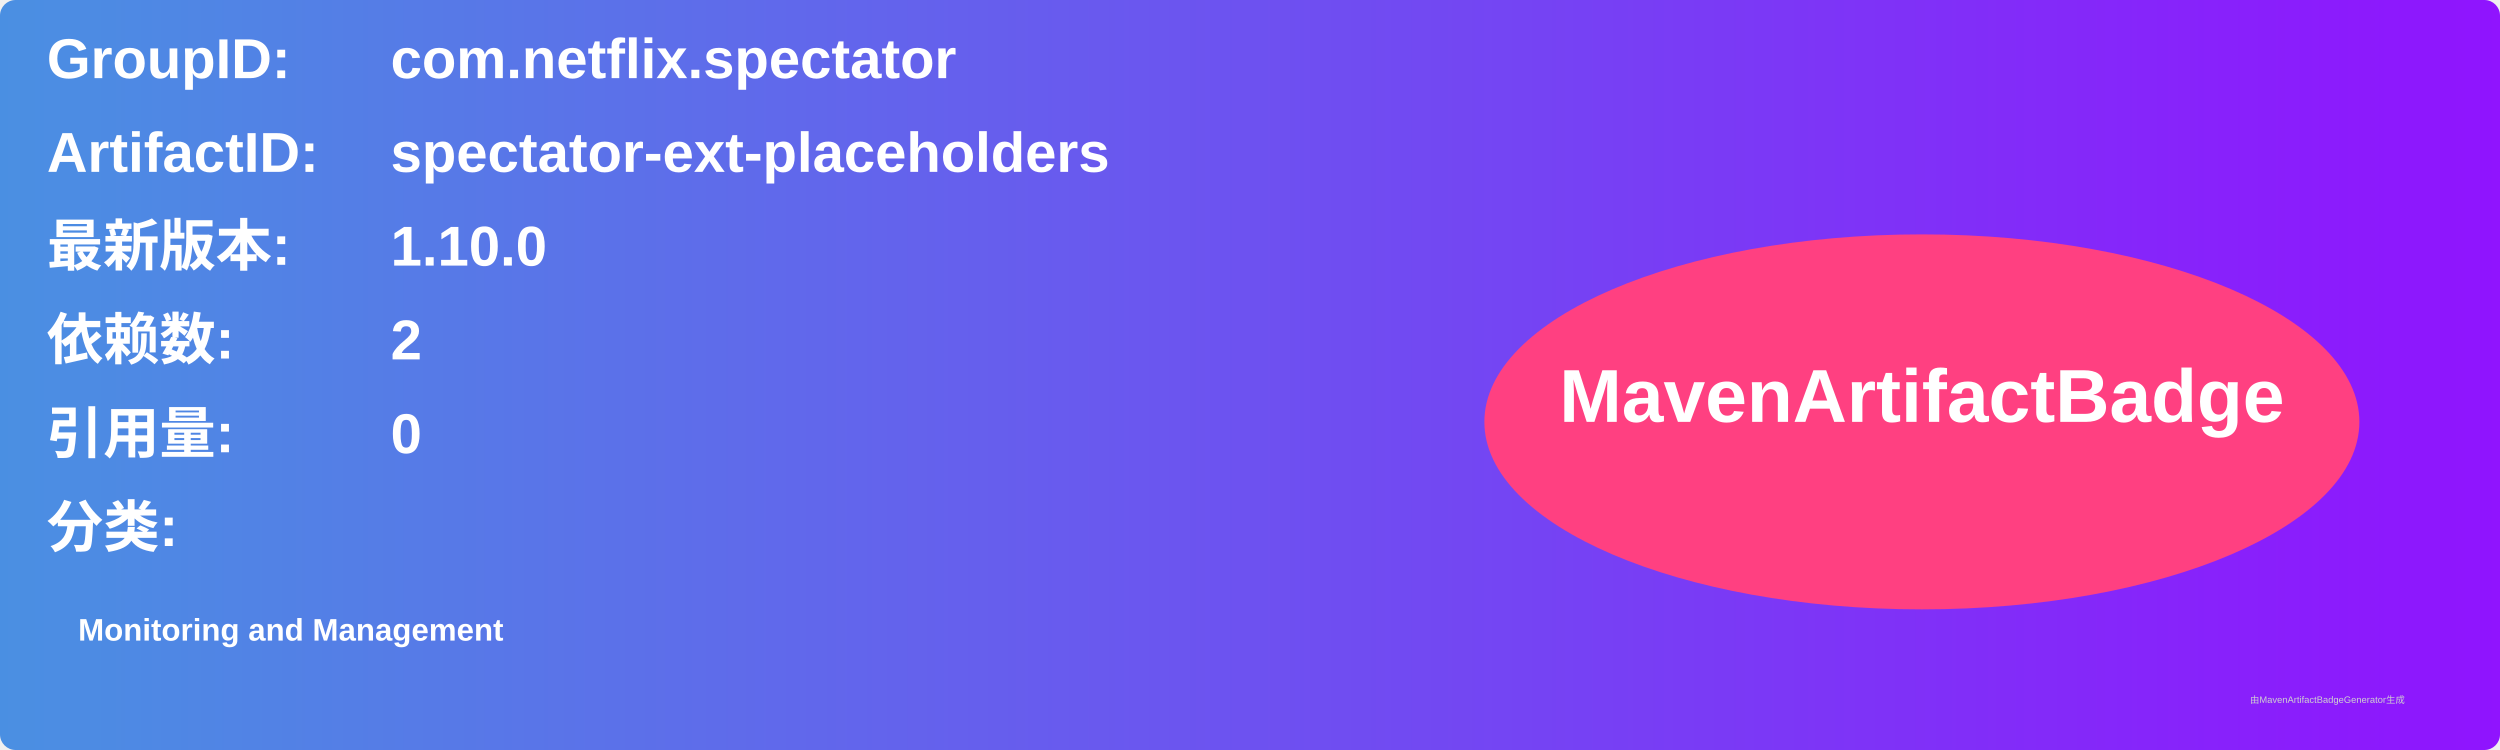
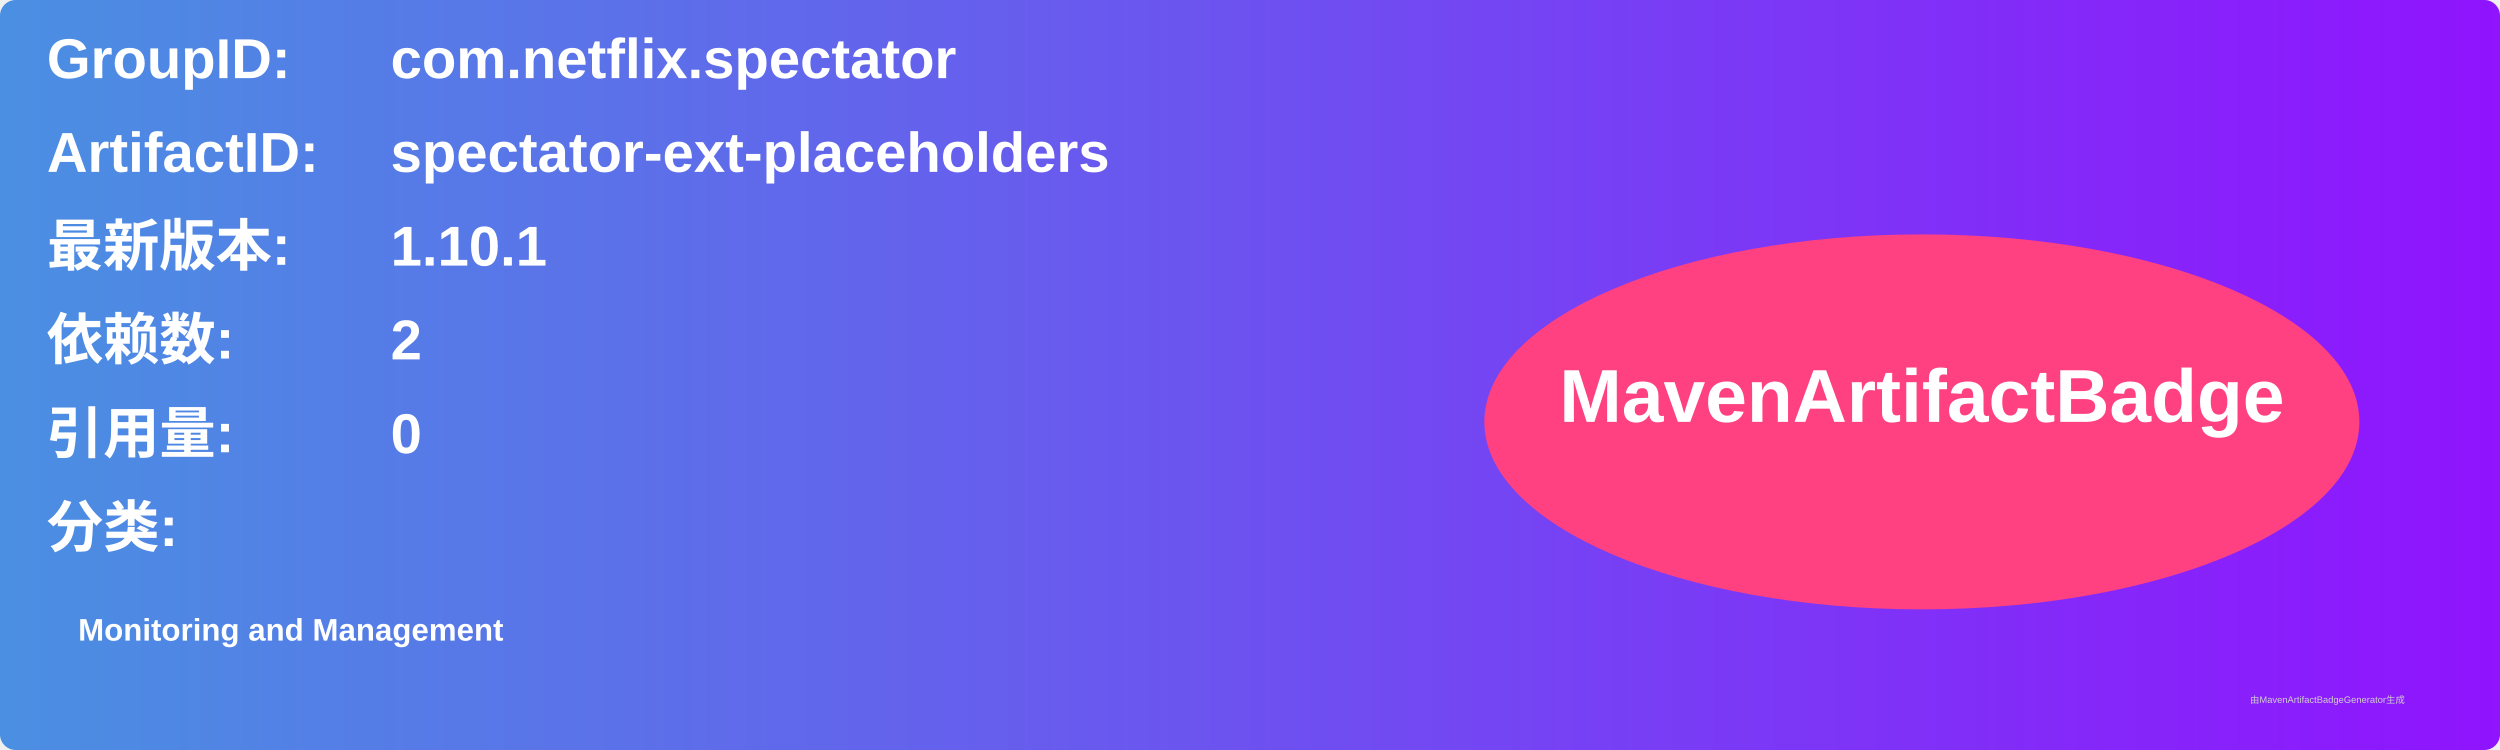
<svg xmlns="http://www.w3.org/2000/svg" width="800" height="240" viewBox="0 0 800 240">
  <linearGradient id="grad" x1="0%" y1="0%" x2="100%" y2="0%">
    <stop offset="0%" stop-color="#4a90e2" />
    <stop offset="100%" stop-color="#9013fe" />
  </linearGradient>
  <rect width="100%" height="100%" rx="5" ry="5" fill="url(#grad)" />
  <g transform="translate(15, 15)">
    <text x="0" y="10" font-family="Arial" font-size="18" fill="white" font-weight="bold" width="260">GroupID:</text>
    <text x="110" y="10" font-family="Arial" font-size="18" fill="white" font-weight="bold" width="460">com.netflix.spectator</text>
    <text x="0" y="40" font-family="Arial" font-size="18" fill="white" font-weight="bold" width="260">ArtifactID:</text>
    <text x="110" y="40" font-family="Arial" font-size="18" fill="white" font-weight="bold" width="460">spectator-ext-placeholders</text>
    <text x="0" y="70" font-family="Arial" font-size="18" fill="white" font-weight="bold">最新版本:</text>
    <text x="110" y="70" font-family="Arial" font-size="18" fill="white" font-weight="bold">
-       <tspan font-weight="bold">1.10.0</tspan>
+       <tspan font-weight="bold">1.10.1</tspan>
    </text>
    <text x="0" y="100" font-family="Arial" font-size="18" fill="white" font-weight="bold">依赖数: </text>
    <text x="110" y="100" font-family="Arial" font-size="18" fill="white">
      <tspan font-weight="bold">2</tspan>
    </text>
    <text x="0" y="130" font-family="Arial" font-size="18" fill="white" font-weight="bold">引用量: </text>
    <text x="110" y="130" font-family="Arial" font-size="18" fill="white">
      <tspan font-weight="bold">0</tspan>
    </text>
    <text x="0" y="160" font-family="Arial" font-size="18" fill="white" font-weight="bold">分类:</text>
    <text x="10" y="190" font-family="Arial" font-size="10" fill="white">
      <tspan font-weight="bold">Monitoring and Management</tspan>
    </text>
    <ellipse cx="600" cy="120" rx="140" ry="60" fill="#ff4081" />
    <text x="600" y="120" text-anchor="middle" font-family="Arial" font-size="24" fill="white" font-weight="bold">MavenArtifactBadge</text>
  </g>
  <text x="720" y="225" font-family="Arial" font-size="3" fill="#d0d0d0">由MavenArtifactBadgeGenerator生成</text>
</svg>
